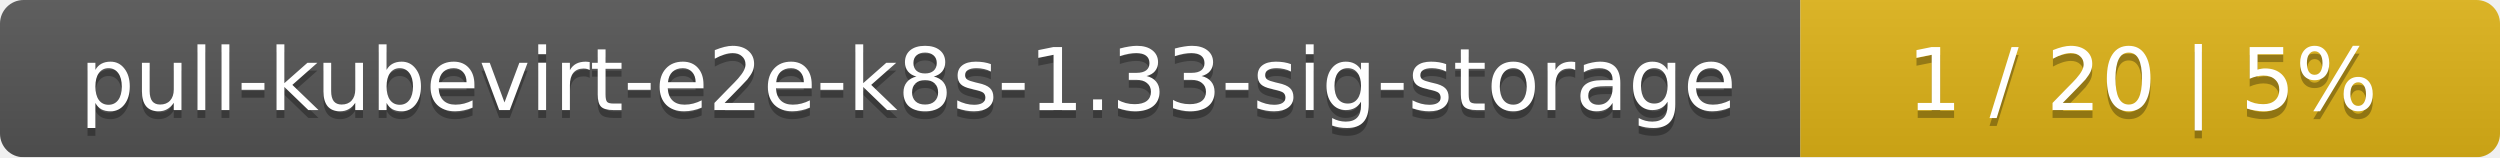
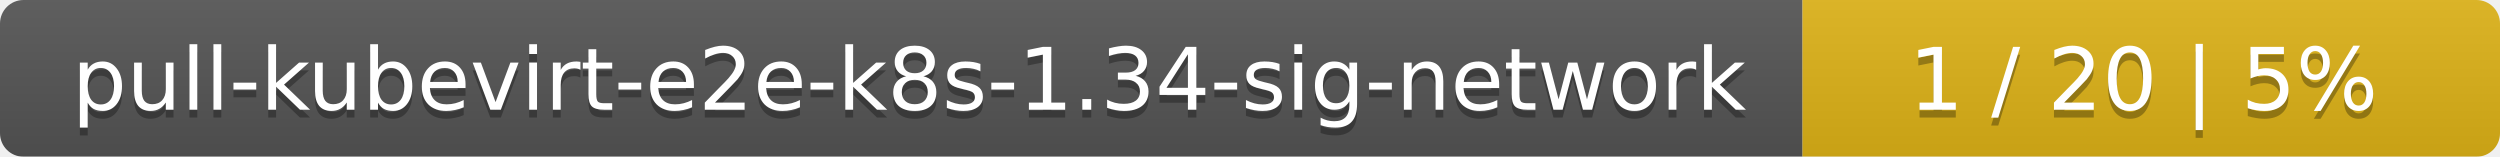
- <svg xmlns="http://www.w3.org/2000/svg" width="318" height="20">
+ <svg xmlns="http://www.w3.org/2000/svg" width="319" height="20">
  <linearGradient id="smooth" x2="0" y2="100%">
    <stop offset="0" stop-color="#bbb" stop-opacity=".1" />
    <stop offset="1" stop-opacity=".1" />
  </linearGradient>
  <mask id="round">
-     <rect width="318" height="20" rx="3" fill="#fff" />
+     <rect width="319" height="20" rx="3" fill="#fff" />
  </mask>
  <g mask="url(#round)">
-     <rect width="229" height="20" fill="#555" />
-     <rect x="229" width="89" height="20" fill="#dfb317" />
-     <rect width="318" height="20" fill="url(#smooth)" />
+     <rect width="230" height="20" fill="#555" />
+     <rect x="230" width="89" height="20" fill="#dfb317" />
+     <rect width="319" height="20" fill="url(#smooth)" />
  </g>
  <g fill="#fff" text-anchor="middle" font-family="DejaVu Sans,Verdana,Geneva,sans-serif" font-size="11">
-     <text x="115.5" y="15" fill="#010101" fill-opacity=".3">pull-kubevirt-e2e-k8s-1.33-sig-storage</text>
-     <text x="115.5" y="14">pull-kubevirt-e2e-k8s-1.33-sig-storage</text>
-     <text x="272.5" y="15" fill="#010101" fill-opacity=".3">1 / 20    |    5%</text>
-     <text x="272.5" y="14">1 / 20    |    5%</text>
+     <text x="116" y="15" fill="#010101" fill-opacity=".3">pull-kubevirt-e2e-k8s-1.34-sig-network</text>
+     <text x="116" y="14">pull-kubevirt-e2e-k8s-1.34-sig-network</text>
+     <text x="273.5" y="15" fill="#010101" fill-opacity=".3">1 / 20    |    5%</text>
+     <text x="273.5" y="14">1 / 20    |    5%</text>
  </g>
</svg>
